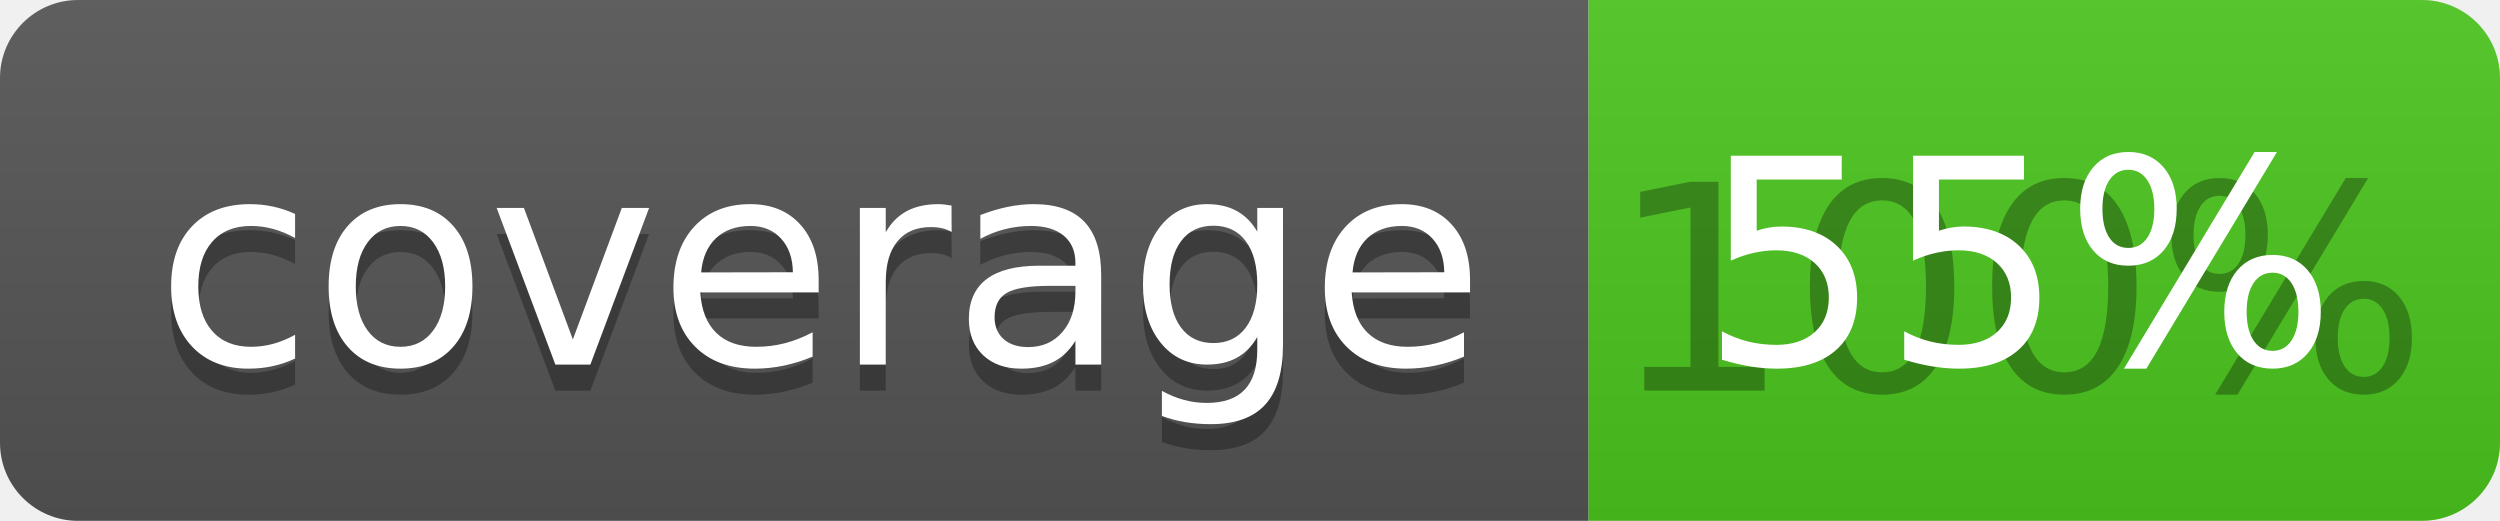
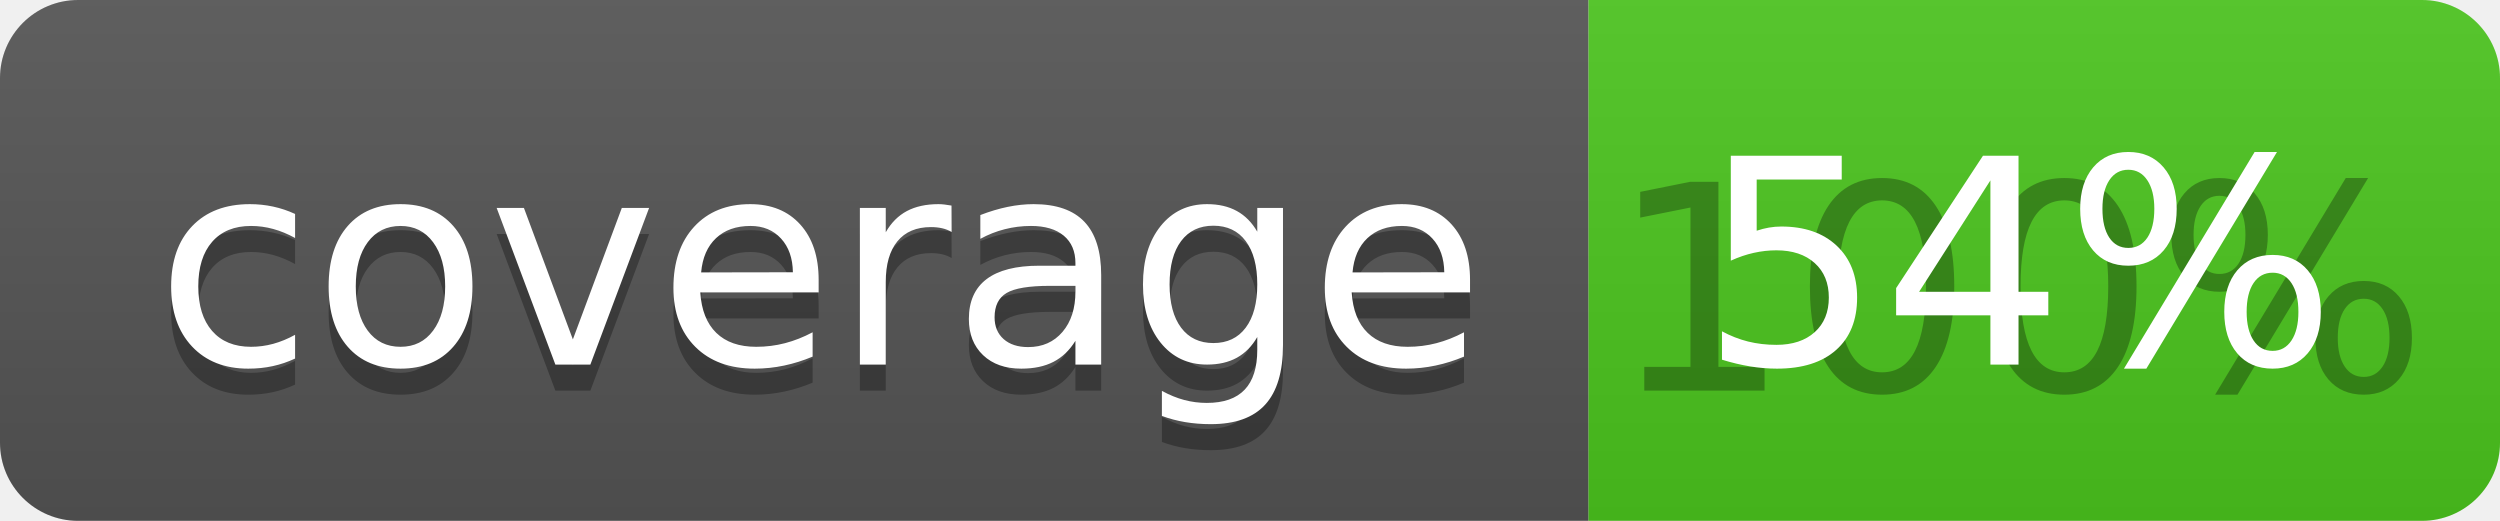
<svg xmlns="http://www.w3.org/2000/svg" width="96" height="20">
  <linearGradient id="b" x2="0" y2="100%">
    <stop offset="0" stop-color="#bbb" stop-opacity=".1" />
    <stop offset="1" stop-opacity=".1" />
  </linearGradient>
  <clipPath id="a">
    <rect width="96" height="20" rx="3" fill="#fff" />
  </clipPath>
  <g clip-path="url(#a)">
    <path fill="#555" d="M0 0h61v20H0z" />
    <path fill="#4CC61E" d="M61 0h35v20H61z" />
    <path fill="url(#b)" d="M0 0h96v20H0z" />
  </g>
  <g fill="#fff" text-anchor="middle" font-family="DejaVu Sans,Verdana,Geneva,sans-serif" font-size="110">
    <text x="315" y="150" fill="#010101" fill-opacity=".3" transform="scale(.1)" textLength="510">coverage</text>
    <text x="315" y="140" transform="scale(.1)" textLength="510">coverage</text>
    <text x="775" y="150" fill="#010101" fill-opacity=".3" transform="scale(.1)" textLength="250">100%</text>
-     <text x="775" y="140" transform="scale(.1)" textLength="250">55%</text>
+     <text x="775" y="140" transform="scale(.1)" textLength="250">54%</text>
  </g>
</svg>
